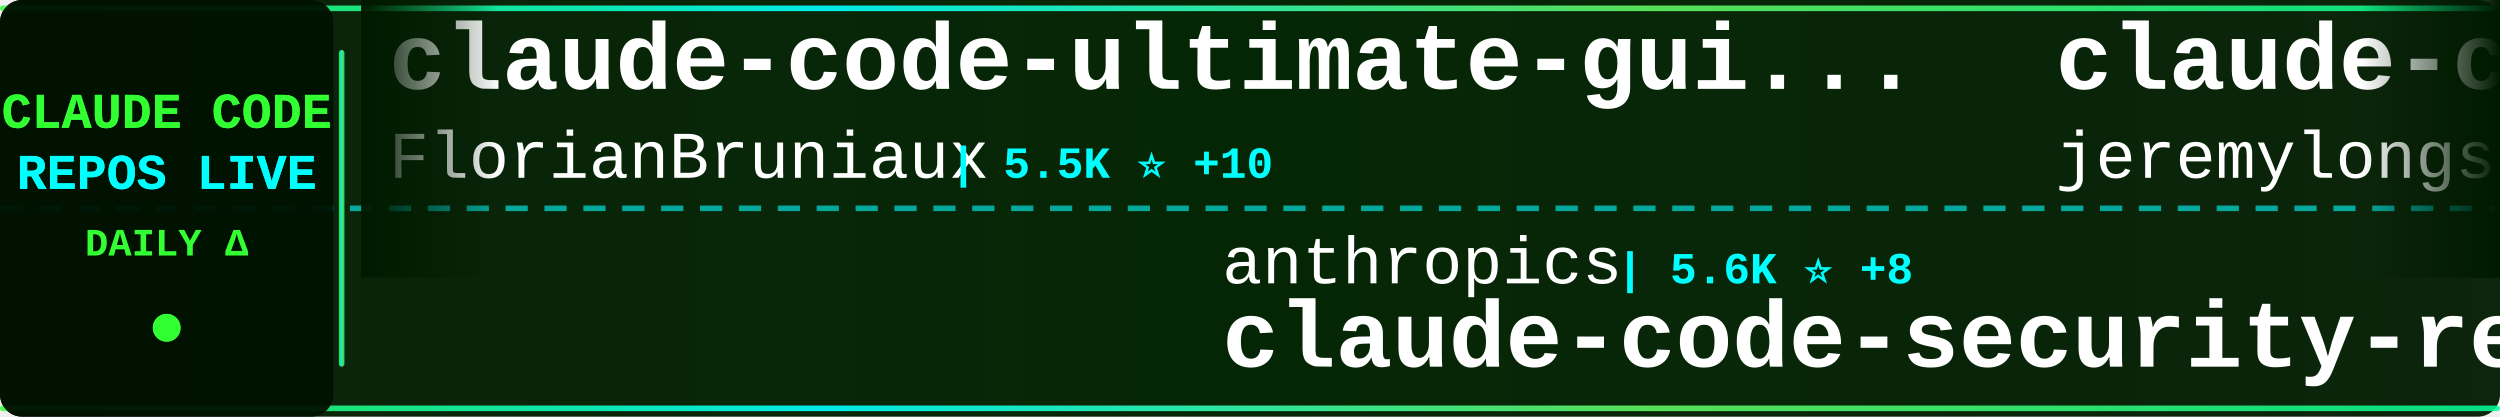
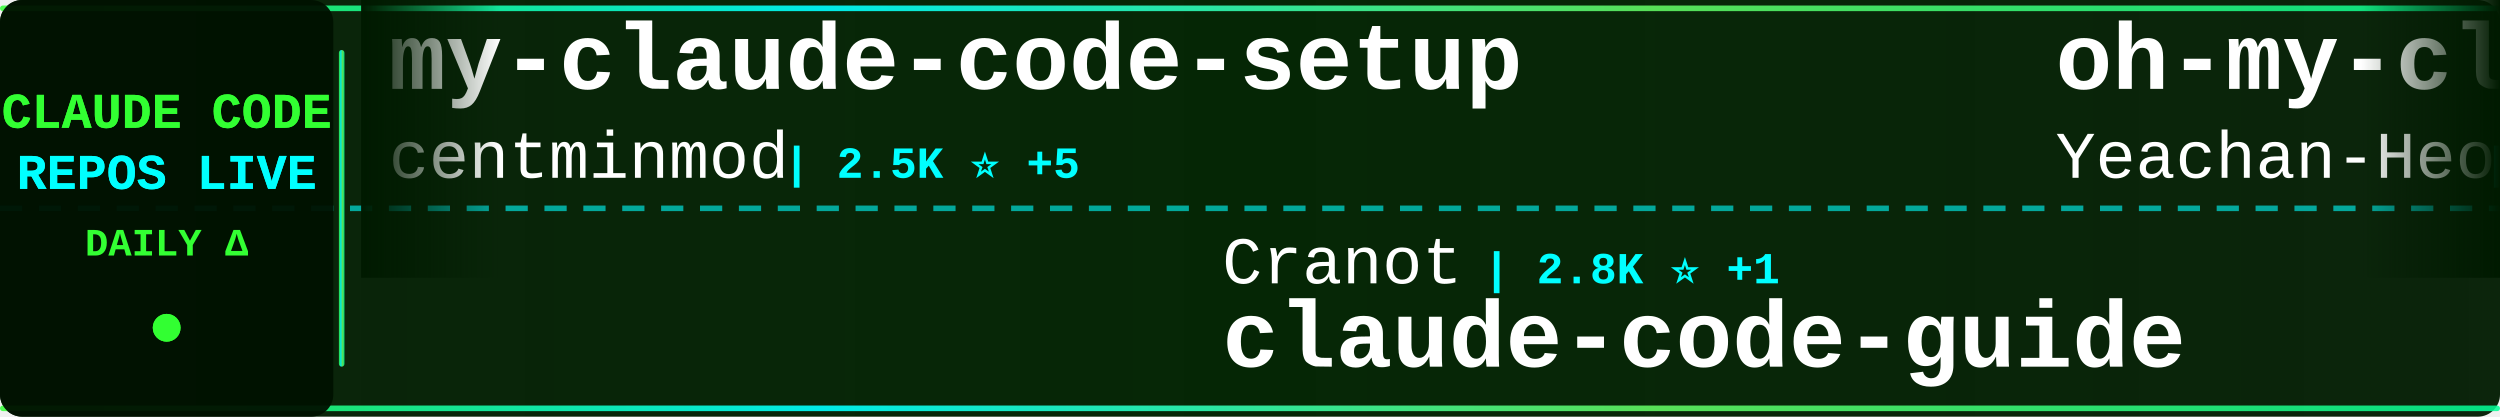
<svg xmlns="http://www.w3.org/2000/svg" width="900" height="150">
  <defs>
    <linearGradient id="tickerBg" x1="0%" y1="0%" x2="100%" y2="0%">
      <stop offset="0%" style="stop-color:#001a00;stop-opacity:0.95" />
      <stop offset="50%" style="stop-color:#002200;stop-opacity:0.98" />
      <stop offset="100%" style="stop-color:#001a00;stop-opacity:0.95" />
    </linearGradient>
    <linearGradient id="borderGrad" x1="0%" y1="0%" x2="100%" y2="0%">
      <stop offset="0%" style="stop-color:#33ff33;stop-opacity:0.85">
        <animate attributeName="stop-opacity" values="0.85;1;0.85" dur="2s" repeatCount="indefinite" />
      </stop>
      <stop offset="33%" style="stop-color:#00ffff;stop-opacity:0.9">
        <animate attributeName="stop-opacity" values="0.9;1;0.9" dur="2.2s" repeatCount="indefinite" />
      </stop>
      <stop offset="66%" style="stop-color:#66ff66;stop-opacity:0.85">
        <animate attributeName="stop-opacity" values="0.85;1;0.85" dur="1.8s" repeatCount="indefinite" />
      </stop>
      <stop offset="100%" style="stop-color:#00ff99;stop-opacity:0.85">
        <animate attributeName="stop-opacity" values="0.85;1;0.85" dur="2s" repeatCount="indefinite" />
      </stop>
    </linearGradient>
    <filter id="textGlow">
      <feGaussianBlur stdDeviation="0.1" result="coloredBlur" />
      <feMerge>
        <feMergeNode in="coloredBlur" />
        <feMergeNode in="SourceGraphic" />
      </feMerge>
    </filter>
    <filter id="metricGlow">
      <feGaussianBlur stdDeviation="0.2" result="coloredBlur" />
      <feMerge>
        <feMergeNode in="coloredBlur" />
        <feMergeNode in="SourceGraphic" />
      </feMerge>
    </filter>
    <linearGradient id="leftFade" x1="0%" y1="0%" x2="100%" y2="0%">
      <stop offset="0%" style="stop-color:#001a00;stop-opacity:1" />
      <stop offset="100%" style="stop-color:#001a00;stop-opacity:0" />
    </linearGradient>
    <linearGradient id="rightFade" x1="0%" y1="0%" x2="100%" y2="0%">
      <stop offset="0%" style="stop-color:#001a00;stop-opacity:0" />
      <stop offset="100%" style="stop-color:#001a00;stop-opacity:1" />
    </linearGradient>
  </defs>
  <rect width="900" height="150" fill="url(#tickerBg)" rx="8" />
  <rect x="0" y="2" width="900" height="2" fill="url(#borderGrad)" rx="1" />
  <rect x="0" y="146" width="900" height="2" fill="url(#borderGrad)" rx="1" />
  <line x1="0" y1="75" x2="900" y2="75" stroke="#00ffff" stroke-width="2" stroke-dasharray="8 6" opacity="0.6" />
  <rect x="0" y="0" width="120" height="150" fill="#001100" opacity="0.95" rx="8" />
  <text x="60" y="46" font-family="'Courier New', monospace" font-size="18" font-weight="bold" fill="#33ff33" text-anchor="middle" filter="url(#textGlow)">
    CLAUDE CODE
  </text>
  <text x="60" y="68" font-family="'Courier New', monospace" font-size="18" font-weight="bold" fill="#00ffff" text-anchor="middle" filter="url(#textGlow)">
    REPOS LIVE
  </text>
  <text x="60" y="92" font-family="'Courier New', monospace" font-size="14" font-weight="bold" fill="#33ff33" text-anchor="middle">
    DAILY Δ
  </text>
  <circle cx="60" cy="118" r="5" fill="#33ff33" filter="url(#metricGlow)">
    <animate attributeName="r" values="4;6;4" dur="1.5s" repeatCount="indefinite" />
    <animate attributeName="opacity" values="0.6;1;0.6" dur="1.5s" repeatCount="indefinite" />
  </circle>
  <rect x="122" y="18" width="2" height="114" fill="url(#borderGrad)" rx="1" />
  <clipPath id="tickerClip">
    <rect x="130" y="0" width="770" height="150" />
  </clipPath>
  <g clip-path="url(#tickerClip)">
    <g id="tickerItems">
      <animateTransform attributeName="transform" attributeType="XML" type="translate" from="0 0" to="-3000 0" dur="54s" repeatCount="indefinite" />
      <g transform="translate(0, 0)">
-         <text x="140" y="32" font-family="'Courier New', monospace" font-size="34" font-weight="bold" fill="#ffffff">claude-code-ultimate-gui...</text>
-         <text x="140" y="64" font-family="'Courier New', monospace" font-size="24" font-weight="normal" fill="#ffffff" opacity="1.0">FlorianBruniaux</text>
-         <text x="342" y="64" font-family="'Courier New', monospace" font-size="16" font-weight="bold" fill="#00ffff"> | 5.5K ⭐ +10</text>
+         <text x="140" y="32" font-family="'Courier New', monospace" font-size="34" font-weight="bold" fill="#ffffff">my-claude-code-setup</text>
+         <text x="140" y="64" font-family="'Courier New', monospace" font-size="24" font-weight="normal" fill="#ffffff" opacity="1.0">centminmod</text>
+         <text x="282" y="64" font-family="'Courier New', monospace" font-size="16" font-weight="bold" fill="#00ffff"> | 2.5K ⭐ +5</text>
      </g>
      <g transform="translate(300, 0)">
-         <text x="140" y="102" font-family="'Courier New', monospace" font-size="24" font-weight="normal" fill="#ffffff" opacity="1.0">anthropics</text>
-         <text x="282" y="102" font-family="'Courier New', monospace" font-size="16" font-weight="bold" fill="#00ffff"> | 5.6K ⭐ +8</text>
-         <text x="140" y="132" font-family="'Courier New', monospace" font-size="34" font-weight="bold" fill="#ffffff">claude-code-security-rev...</text>
+         <text x="140" y="102" font-family="'Courier New', monospace" font-size="24" font-weight="normal" fill="#ffffff" opacity="1.0">Cranot</text>
+         <text x="234" y="102" font-family="'Courier New', monospace" font-size="16" font-weight="bold" fill="#00ffff"> | 2.8K ⭐ +1</text>
+         <text x="140" y="132" font-family="'Courier New', monospace" font-size="34" font-weight="bold" fill="#ffffff">claude-code-guide</text>
      </g>
      <g transform="translate(600, 0)">
-         <text x="140" y="32" font-family="'Courier New', monospace" font-size="34" font-weight="bold" fill="#ffffff">claude-code-plugins-plus...</text>
-         <text x="140" y="64" font-family="'Courier New', monospace" font-size="24" font-weight="normal" fill="#ffffff" opacity="1.0">jeremylongshore</text>
-         <text x="342" y="64" font-family="'Courier New', monospace" font-size="16" font-weight="bold" fill="#00ffff"> | 2.5K ⭐ +3</text>
+         <text x="140" y="32" font-family="'Courier New', monospace" font-size="34" font-weight="bold" fill="#ffffff">oh-my-claudecode</text>
+         <text x="140" y="64" font-family="'Courier New', monospace" font-size="24" font-weight="normal" fill="#ffffff" opacity="1.0">Yeachan-Heo</text>
+         <text x="294" y="64" font-family="'Courier New', monospace" font-size="16" font-weight="bold" fill="#00ffff"> | 37.9K ⭐ +34</text>
      </g>
      <g transform="translate(900, 0)">
-         <text x="140" y="102" font-family="'Courier New', monospace" font-size="24" font-weight="normal" fill="#ffffff" opacity="1.0">claude-code-best</text>
-         <text x="354" y="102" font-family="'Courier New', monospace" font-size="16" font-weight="bold" fill="#00ffff"> | 21.3K ⭐ +36</text>
+         <text x="140" y="102" font-family="'Courier New', monospace" font-size="24" font-weight="normal" fill="#ffffff" opacity="1.0">codeaashu</text>
+         <text x="270" y="102" font-family="'Courier New', monospace" font-size="16" font-weight="bold" fill="#00ffff"> | 3.1K ⭐ +1</text>
        <text x="140" y="132" font-family="'Courier New', monospace" font-size="34" font-weight="bold" fill="#ffffff">claude-code</text>
      </g>
      <g transform="translate(1200, 0)">
-         <text x="140" y="32" font-family="'Courier New', monospace" font-size="34" font-weight="bold" fill="#ffffff">claude-code-video-toolki...</text>
-         <text x="140" y="64" font-family="'Courier New', monospace" font-size="24" font-weight="normal" fill="#ffffff" opacity="1.0">digitalsamba</text>
-         <text x="306" y="64" font-family="'Courier New', monospace" font-size="16" font-weight="bold" fill="#00ffff"> | 1.8K ⭐ +7</text>
+         <text x="140" y="32" font-family="'Courier New', monospace" font-size="34" font-weight="bold" fill="#ffffff">claude-code-hub</text>
+         <text x="140" y="64" font-family="'Courier New', monospace" font-size="24" font-weight="normal" fill="#ffffff" opacity="1.0">ding113</text>
+         <text x="246" y="64" font-family="'Courier New', monospace" font-size="16" font-weight="bold" fill="#00ffff"> | 3.3K ⭐ +7</text>
      </g>
      <g transform="translate(1500, 0)">
-         <text x="140" y="102" font-family="'Courier New', monospace" font-size="24" font-weight="normal" fill="#ffffff" opacity="1.0">multica-ai</text>
-         <text x="282" y="102" font-family="'Courier New', monospace" font-size="16" font-weight="bold" fill="#00ffff"> | 193.7K ⭐ +331</text>
-         <text x="140" y="132" font-family="'Courier New', monospace" font-size="34" font-weight="bold" fill="#ffffff">andrej-karpathy-skills</text>
+         <text x="140" y="102" font-family="'Courier New', monospace" font-size="24" font-weight="normal" fill="#ffffff" opacity="1.0">ChrisWiles</text>
+         <text x="282" y="102" font-family="'Courier New', monospace" font-size="16" font-weight="bold" fill="#00ffff"> | 6.0K ⭐</text>
+         <text x="140" y="132" font-family="'Courier New', monospace" font-size="34" font-weight="bold" fill="#ffffff">claude-code-showcase</text>
      </g>
      <g transform="translate(1800, 0)">
-         <text x="140" y="32" font-family="'Courier New', monospace" font-size="34" font-weight="bold" fill="#ffffff">learn-claude-code</text>
-         <text x="140" y="64" font-family="'Courier New', monospace" font-size="24" font-weight="normal" fill="#ffffff" opacity="1.0">shareAI-lab</text>
-         <text x="294" y="64" font-family="'Courier New', monospace" font-size="16" font-weight="bold" fill="#00ffff"> | 71.4K ⭐ +85</text>
+         <text x="140" y="32" font-family="'Courier New', monospace" font-size="34" font-weight="bold" fill="#ffffff">claude-code-templates</text>
+         <text x="140" y="64" font-family="'Courier New', monospace" font-size="24" font-weight="normal" fill="#ffffff" opacity="1.0">davila7</text>
+         <text x="246" y="64" font-family="'Courier New', monospace" font-size="16" font-weight="bold" fill="#00ffff"> | 29.7K ⭐ +55</text>
      </g>
      <g transform="translate(2100, 0)">
-         <text x="140" y="102" font-family="'Courier New', monospace" font-size="24" font-weight="normal" fill="#ffffff" opacity="1.0">Piebald-AI</text>
-         <text x="282" y="102" font-family="'Courier New', monospace" font-size="16" font-weight="bold" fill="#00ffff"> | 11.9K ⭐ +23</text>
-         <text x="140" y="132" font-family="'Courier New', monospace" font-size="34" font-weight="bold" fill="#ffffff">claude-code-system-promp...</text>
+         <text x="140" y="102" font-family="'Courier New', monospace" font-size="24" font-weight="normal" fill="#ffffff" opacity="1.0">repowise-dev</text>
+         <text x="306" y="102" font-family="'Courier New', monospace" font-size="16" font-weight="bold" fill="#00ffff"> | 1.2K ⭐ +1</text>
+         <text x="140" y="132" font-family="'Courier New', monospace" font-size="34" font-weight="bold" fill="#ffffff">claude-code-prompts</text>
      </g>
      <g transform="translate(2400, 0)">
-         <text x="140" y="32" font-family="'Courier New', monospace" font-size="34" font-weight="bold" fill="#ffffff">claude-code-telegram</text>
-         <text x="140" y="64" font-family="'Courier New', monospace" font-size="24" font-weight="normal" fill="#ffffff" opacity="1.0">RichardAtCT</text>
-         <text x="294" y="64" font-family="'Courier New', monospace" font-size="16" font-weight="bold" fill="#00ffff"> | 2.7K ⭐ +2</text>
+         <text x="140" y="32" font-family="'Courier New', monospace" font-size="34" font-weight="bold" fill="#ffffff">claude-code</text>
+         <text x="140" y="64" font-family="'Courier New', monospace" font-size="24" font-weight="normal" fill="#ffffff" opacity="1.0">Onewon</text>
+         <text x="234" y="64" font-family="'Courier New', monospace" font-size="16" font-weight="bold" fill="#00ffff"> | 181 ⭐</text>
      </g>
      <g transform="translate(2700, 0)">
-         <text x="140" y="102" font-family="'Courier New', monospace" font-size="24" font-weight="normal" fill="#ffffff" opacity="1.0">Windy3f3f3f3f</text>
-         <text x="318" y="102" font-family="'Courier New', monospace" font-size="16" font-weight="bold" fill="#00ffff"> | 2.4K ⭐ +35</text>
-         <text x="140" y="132" font-family="'Courier New', monospace" font-size="34" font-weight="bold" fill="#ffffff">claude-code-from-scratch</text>
+         <text x="140" y="102" font-family="'Courier New', monospace" font-size="24" font-weight="normal" fill="#ffffff" opacity="1.0">anthropics</text>
+         <text x="282" y="102" font-family="'Courier New', monospace" font-size="16" font-weight="bold" fill="#00ffff"> | 5.6K ⭐ +10</text>
+         <text x="140" y="132" font-family="'Courier New', monospace" font-size="34" font-weight="bold" fill="#ffffff">claude-code-security-rev...</text>
      </g>
      <g transform="translate(3000, 0)">
-         <text x="140" y="32" font-family="'Courier New', monospace" font-size="34" font-weight="bold" fill="#ffffff">claude-code-ultimate-gui...</text>
-         <text x="140" y="64" font-family="'Courier New', monospace" font-size="24" font-weight="normal" fill="#ffffff" opacity="1.0">FlorianBruniaux</text>
-         <text x="342" y="64" font-family="'Courier New', monospace" font-size="16" font-weight="bold" fill="#00ffff"> | 5.5K ⭐ +10</text>
+         <text x="140" y="32" font-family="'Courier New', monospace" font-size="34" font-weight="bold" fill="#ffffff">my-claude-code-setup</text>
+         <text x="140" y="64" font-family="'Courier New', monospace" font-size="24" font-weight="normal" fill="#ffffff" opacity="1.0">centminmod</text>
+         <text x="282" y="64" font-family="'Courier New', monospace" font-size="16" font-weight="bold" fill="#00ffff"> | 2.5K ⭐ +5</text>
      </g>
      <g transform="translate(3300, 0)">
-         <text x="140" y="102" font-family="'Courier New', monospace" font-size="24" font-weight="normal" fill="#ffffff" opacity="1.0">anthropics</text>
-         <text x="282" y="102" font-family="'Courier New', monospace" font-size="16" font-weight="bold" fill="#00ffff"> | 5.6K ⭐ +8</text>
-         <text x="140" y="132" font-family="'Courier New', monospace" font-size="34" font-weight="bold" fill="#ffffff">claude-code-security-rev...</text>
+         <text x="140" y="102" font-family="'Courier New', monospace" font-size="24" font-weight="normal" fill="#ffffff" opacity="1.0">Cranot</text>
+         <text x="234" y="102" font-family="'Courier New', monospace" font-size="16" font-weight="bold" fill="#00ffff"> | 2.8K ⭐ +1</text>
+         <text x="140" y="132" font-family="'Courier New', monospace" font-size="34" font-weight="bold" fill="#ffffff">claude-code-guide</text>
      </g>
      <g transform="translate(3600, 0)">
-         <text x="140" y="32" font-family="'Courier New', monospace" font-size="34" font-weight="bold" fill="#ffffff">claude-code-plugins-plus...</text>
-         <text x="140" y="64" font-family="'Courier New', monospace" font-size="24" font-weight="normal" fill="#ffffff" opacity="1.0">jeremylongshore</text>
-         <text x="342" y="64" font-family="'Courier New', monospace" font-size="16" font-weight="bold" fill="#00ffff"> | 2.5K ⭐ +3</text>
+         <text x="140" y="32" font-family="'Courier New', monospace" font-size="34" font-weight="bold" fill="#ffffff">oh-my-claudecode</text>
+         <text x="140" y="64" font-family="'Courier New', monospace" font-size="24" font-weight="normal" fill="#ffffff" opacity="1.0">Yeachan-Heo</text>
+         <text x="294" y="64" font-family="'Courier New', monospace" font-size="16" font-weight="bold" fill="#00ffff"> | 37.9K ⭐ +34</text>
      </g>
      <g transform="translate(3900, 0)">
-         <text x="140" y="102" font-family="'Courier New', monospace" font-size="24" font-weight="normal" fill="#ffffff" opacity="1.0">claude-code-best</text>
-         <text x="354" y="102" font-family="'Courier New', monospace" font-size="16" font-weight="bold" fill="#00ffff"> | 21.3K ⭐ +36</text>
+         <text x="140" y="102" font-family="'Courier New', monospace" font-size="24" font-weight="normal" fill="#ffffff" opacity="1.0">codeaashu</text>
+         <text x="270" y="102" font-family="'Courier New', monospace" font-size="16" font-weight="bold" fill="#00ffff"> | 3.1K ⭐ +1</text>
        <text x="140" y="132" font-family="'Courier New', monospace" font-size="34" font-weight="bold" fill="#ffffff">claude-code</text>
      </g>
    </g>
  </g>
  <rect x="130" y="0" width="50" height="100" fill="url(#leftFade)" />
  <rect x="850" y="0" width="50" height="100" fill="url(#rightFade)" />
</svg>
